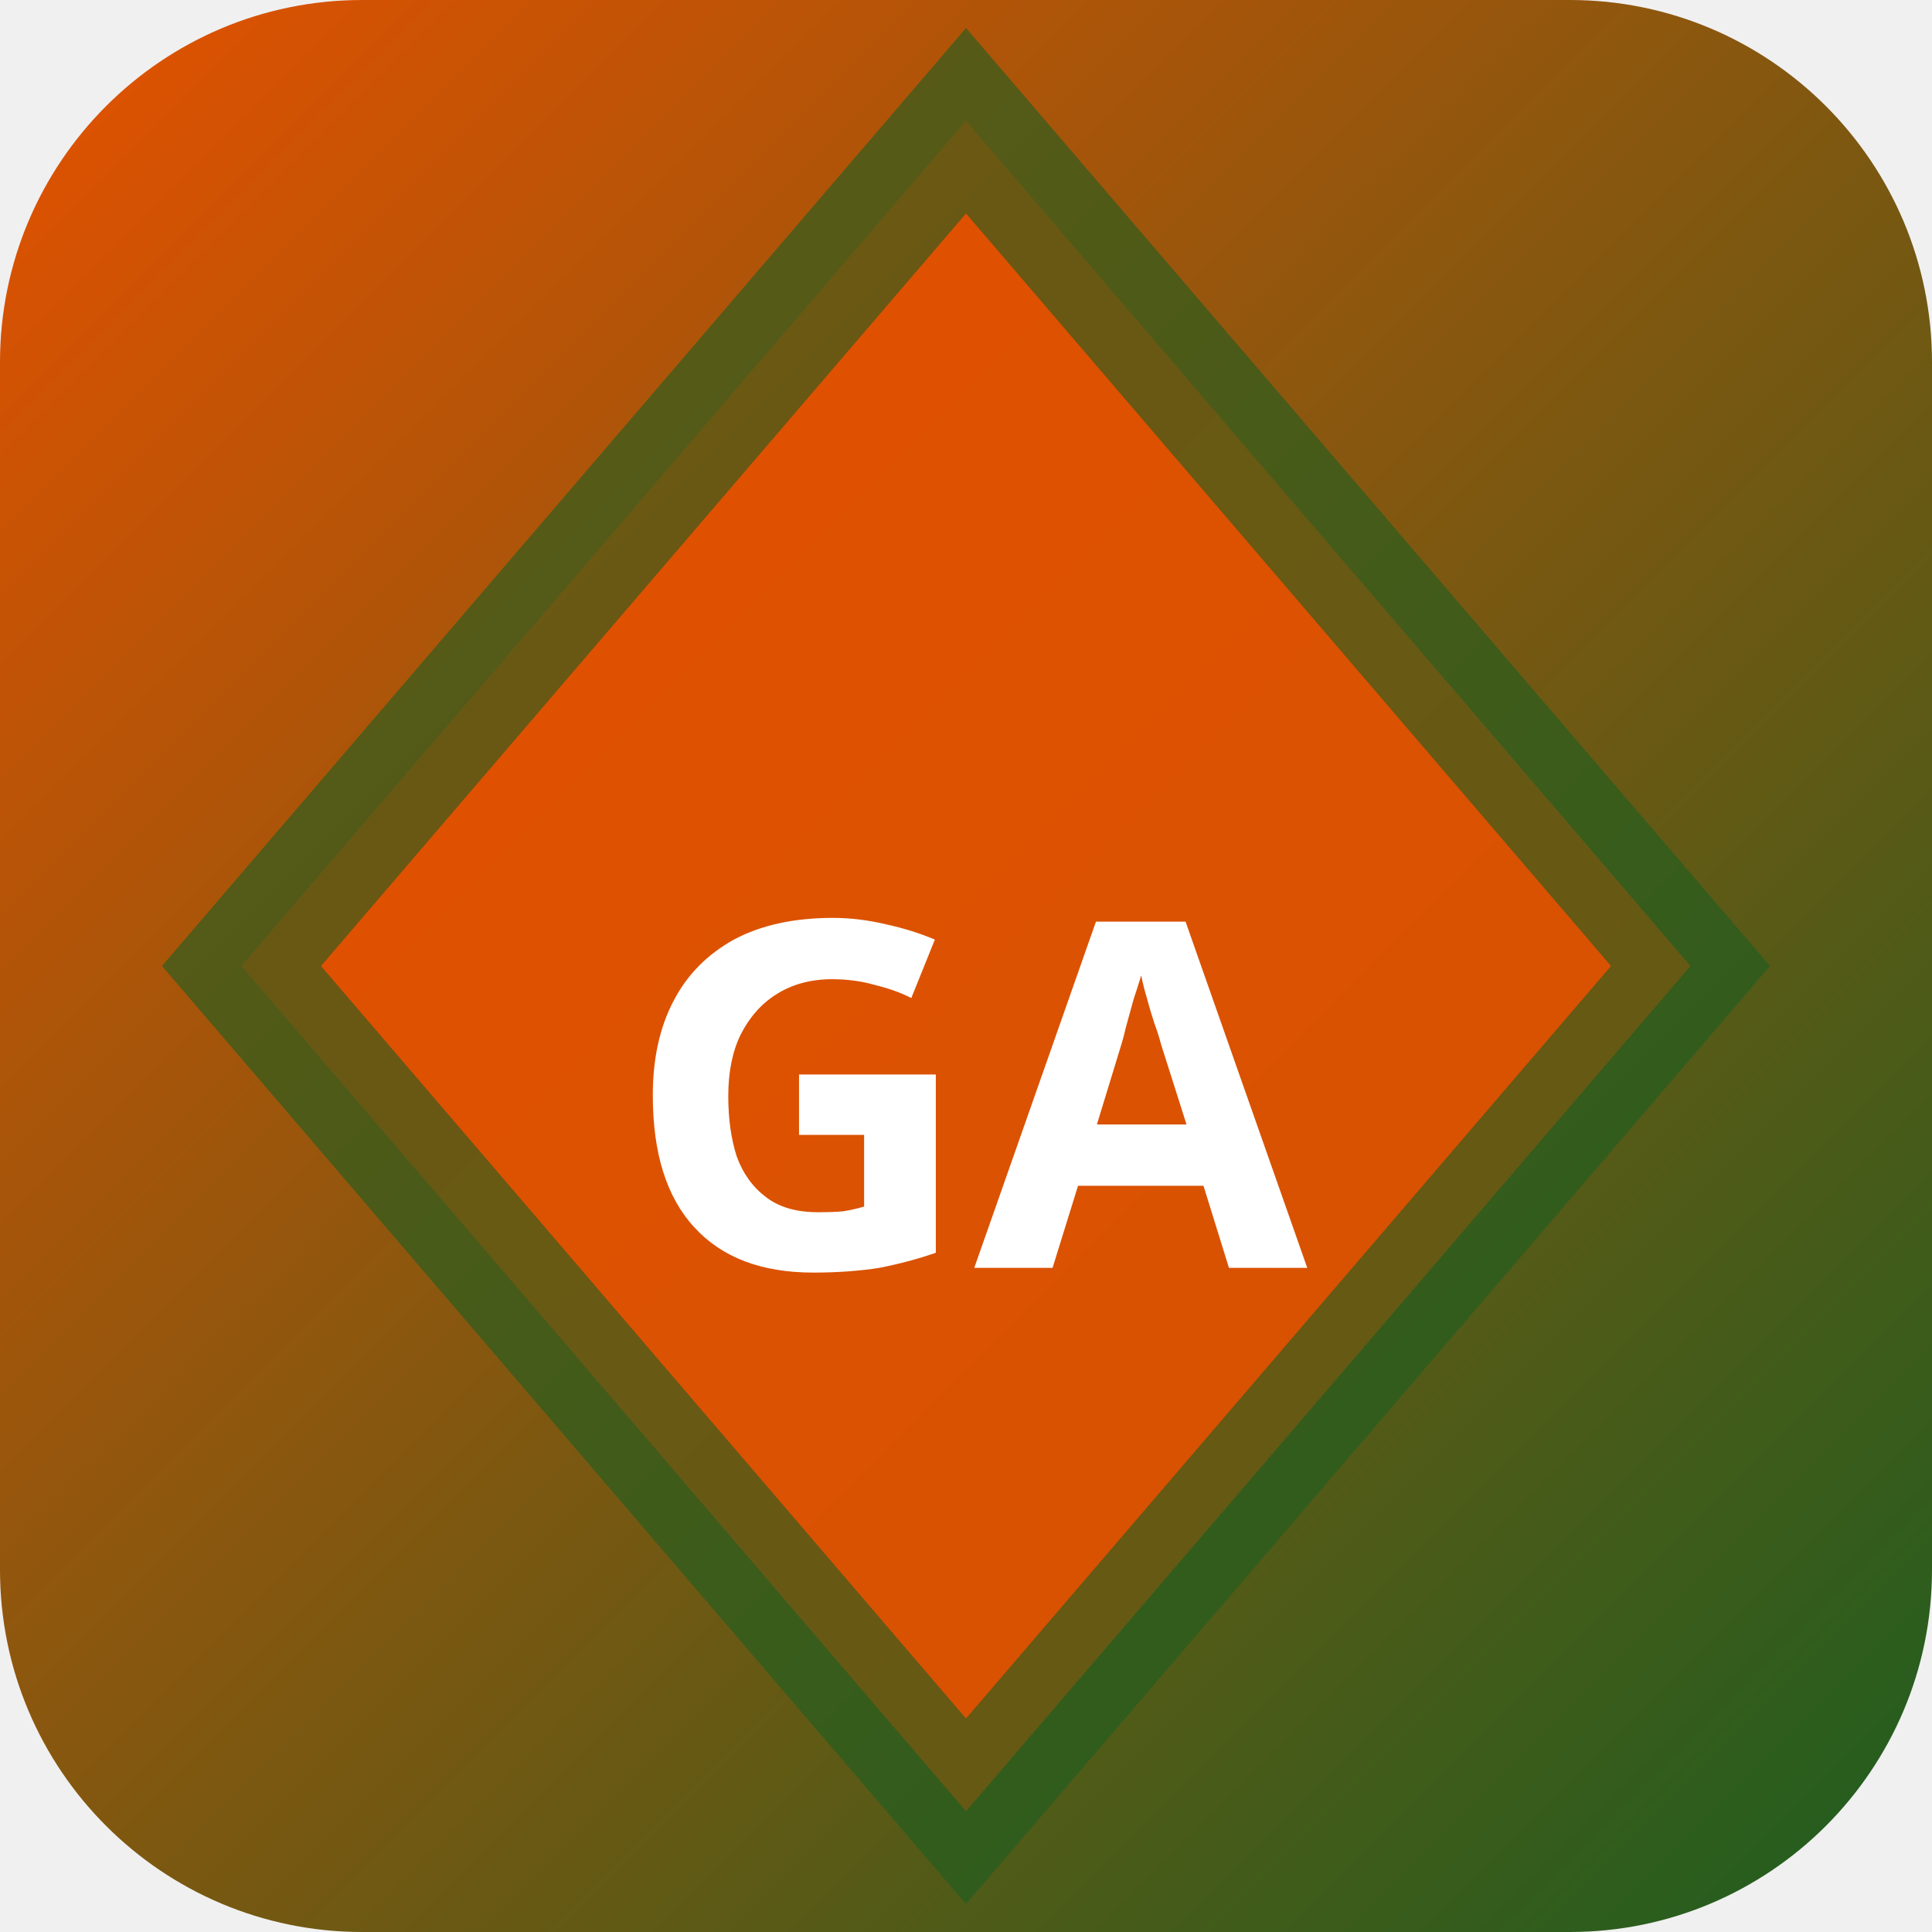
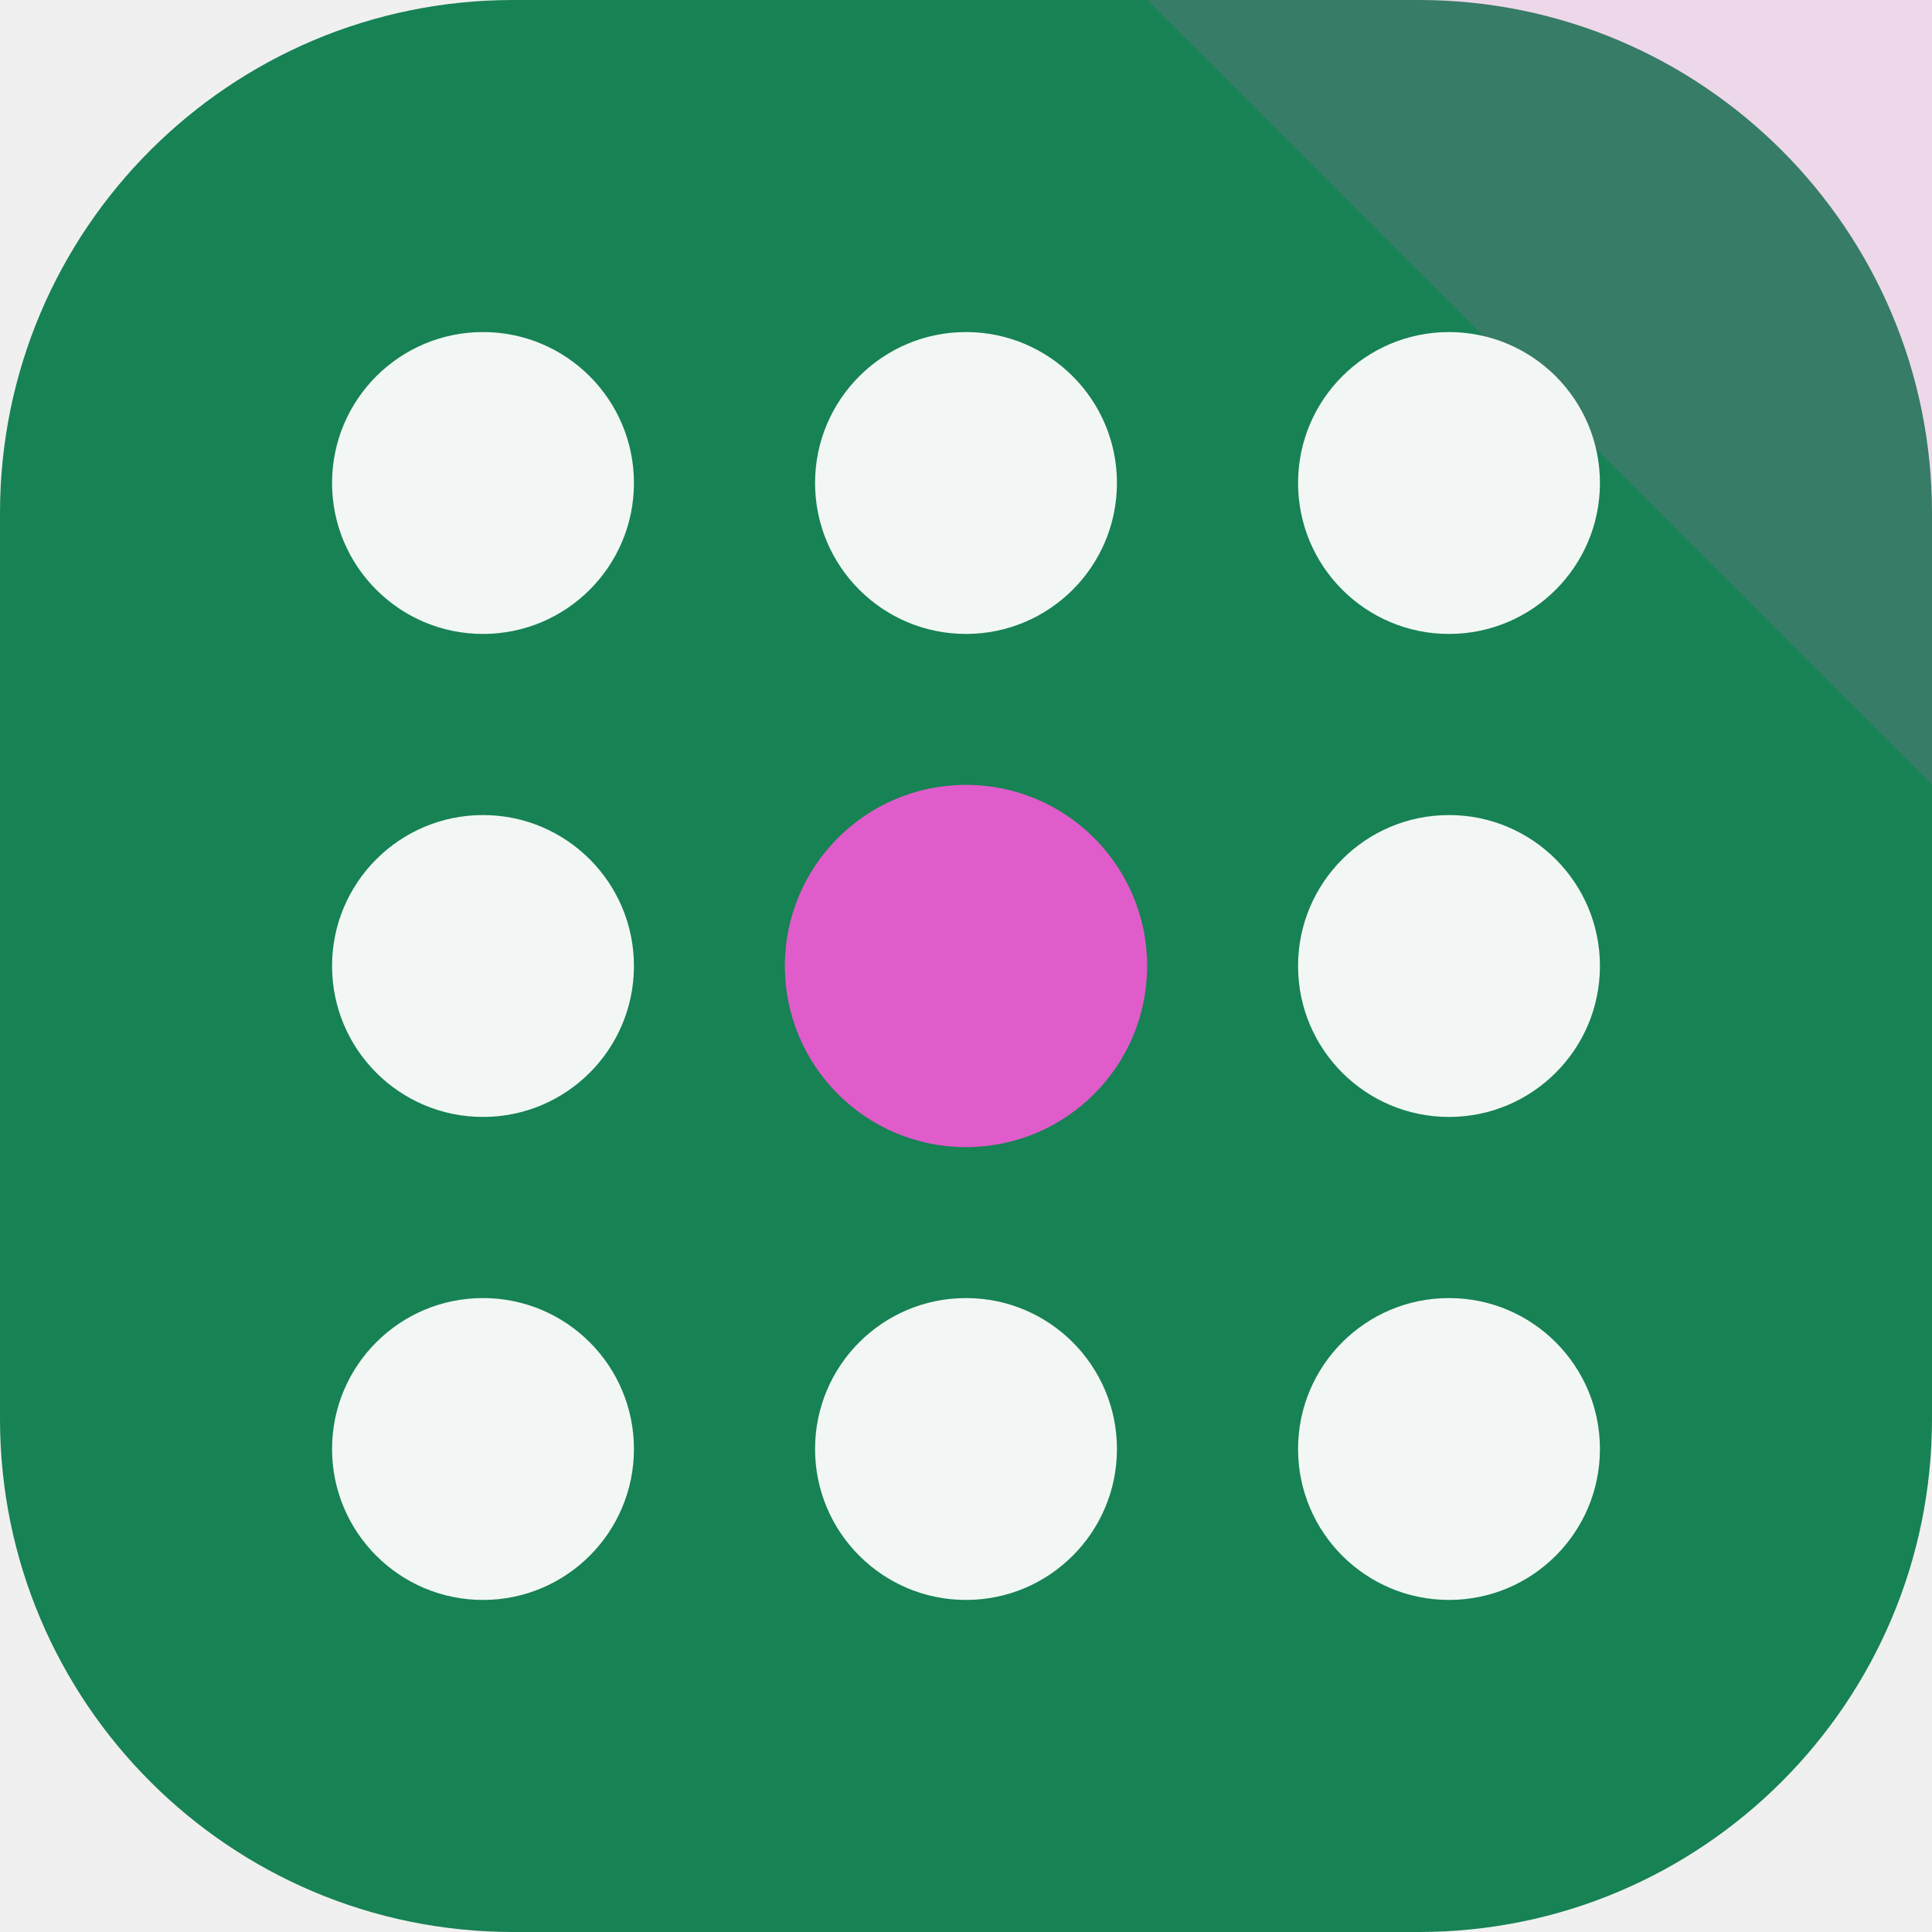
- <svg xmlns="http://www.w3.org/2000/svg" width="32" height="32" viewBox="0 0 32 32">
-   <defs>
-     <linearGradient id="bggang" x1="0" y1="0" x2="1" y2="1">
-       <stop offset="0%" stop-color="#e65100" />
-       <stop offset="100%" stop-color="#1b5e20" />
-     </linearGradient>
-   </defs>
-   <rect width="32" height="32" rx="6" fill="url(#bggang)" />
-   <polygon points="16,2 28,16 16,30 4,16" fill="rgba(230,81,0,0.9)" stroke="rgba(27,94,32,0.6)" stroke-width="2" />
-   <text x="16" y="21" text-anchor="middle" fill="#fff" font-size="8" font-weight="700" font-family="system-ui">GA</text>
+ <svg xmlns="http://www.w3.org/2000/svg" width="64" height="64" viewBox="0 0 64 64" role="img">
+   <rect width="64" height="64" rx="17" fill="hsl(154 70% 30%)" />
+   <path d="M64 0v26L38 0Z" fill="hsl(310 68% 62%)" opacity="0.16" />
+   <g transform="rotate(180 32 32)">
+     <circle cx="16" cy="16" r="5" fill="hsl(154 24% 96%)" />
+     <circle cx="32" cy="16" r="5" fill="hsl(154 24% 96%)" />
+     <circle cx="48" cy="16" r="5" fill="hsl(154 24% 96%)" />
+     <circle cx="16" cy="32" r="5" fill="hsl(154 24% 96%)" />
+     <circle cx="32" cy="32" r="6" fill="hsl(310 68% 62%)" />
+     <circle cx="48" cy="32" r="5" fill="hsl(154 24% 96%)" />
+     <circle cx="16" cy="48" r="5" fill="hsl(154 24% 96%)" />
+     <circle cx="32" cy="48" r="5" fill="hsl(154 24% 96%)" />
+     <circle cx="48" cy="48" r="5" fill="hsl(154 24% 96%)" />
+   </g>
</svg>
